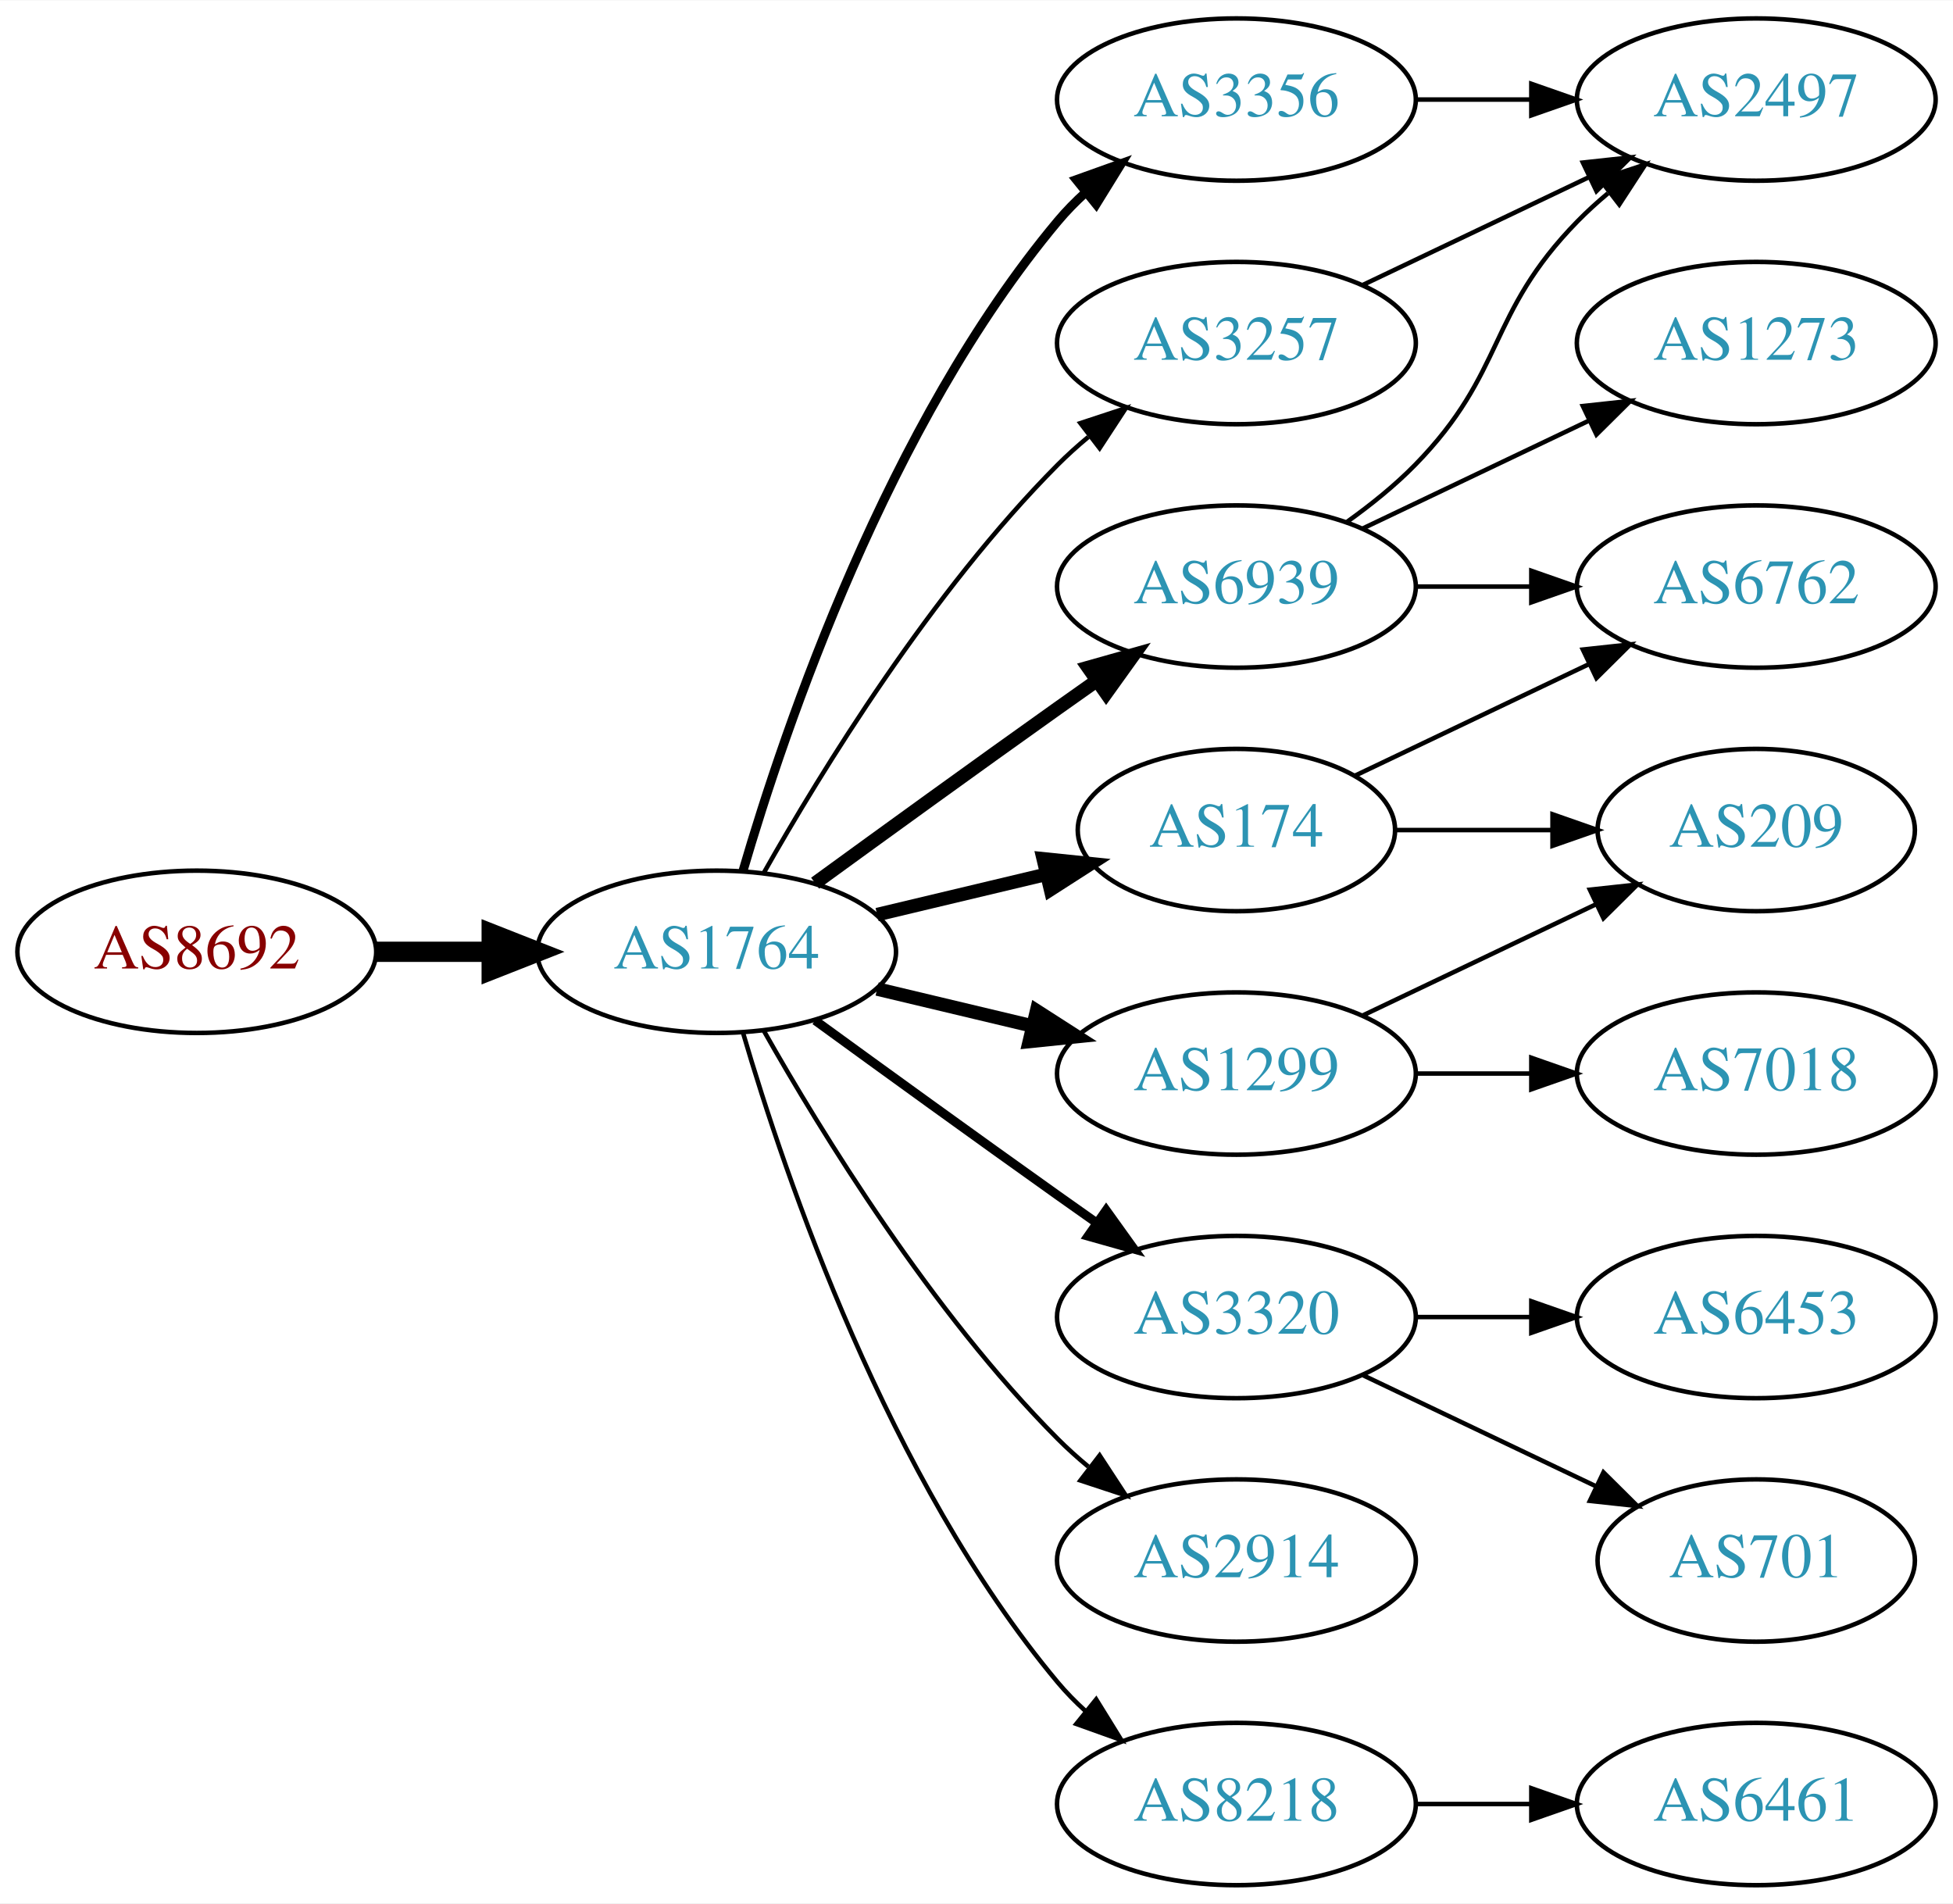
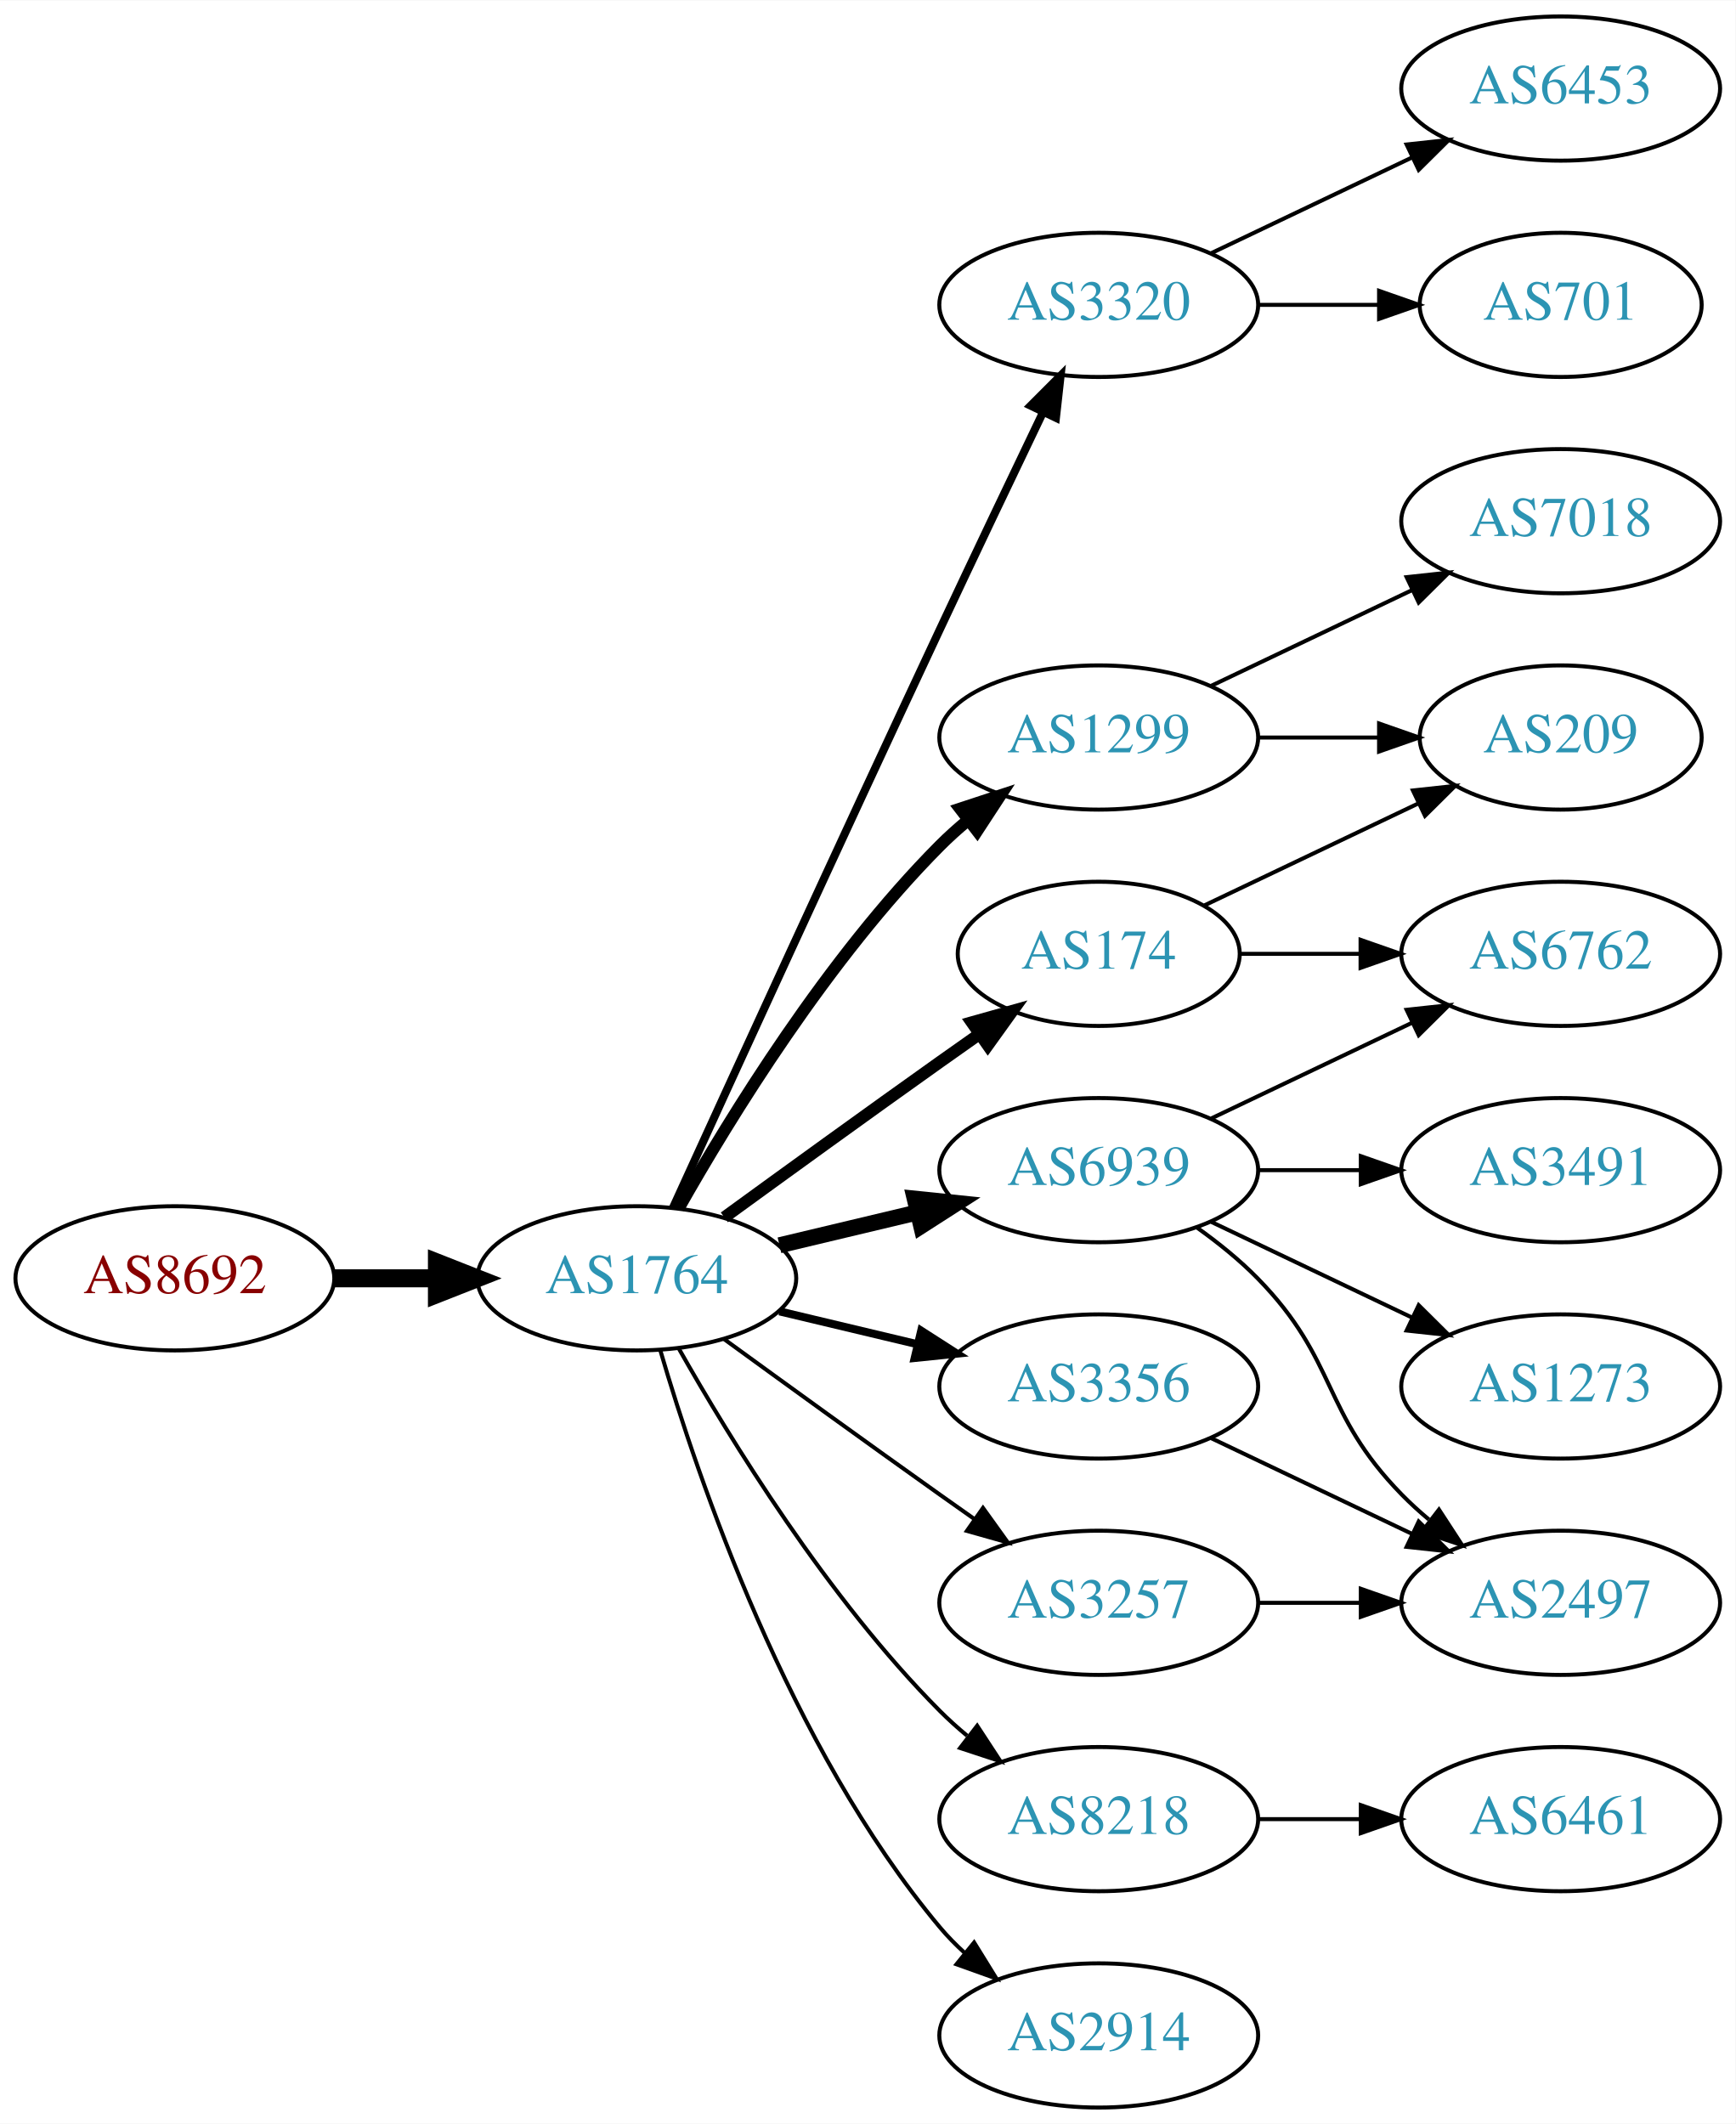
- <svg xmlns="http://www.w3.org/2000/svg" xmlns:xlink="http://www.w3.org/1999/xlink" width="433pt" height="422pt" viewBox="0.00 0.00 433.17 422.00">
-   <g id="graph0" class="graph" transform="scale(1 1) rotate(0) translate(4 418)">
-     <polygon fill="white" stroke="none" points="-4,4 -4,-418 429.172,-418 429.172,4 -4,4" />
+ <svg xmlns="http://www.w3.org/2000/svg" xmlns:xlink="http://www.w3.org/1999/xlink" width="433pt" height="530pt" viewBox="0.00 0.00 433.17 530.00">
+   <g id="graph0" class="graph" transform="scale(1 1) rotate(0) translate(4 526)">
+     <polygon fill="white" stroke="none" points="-4,4 -4,-526 429.172,-526 429.172,4 -4,4" />
    <g id="node1" class="node">
      <g id="a_node1">
        <a xlink:href="/asn/8692" xlink:title="AS8692 ~ Bundesrechenzentrum GmbH [AT]">
          <ellipse fill="#ffffff" stroke="black" cx="39.647" cy="-207" rx="39.794" ry="18" />
          <text text-anchor="middle" x="39.647" y="-203.3" font-family="Times,serif" font-size="14.00" fill="#880000">AS8692</text>
        </a>
      </g>
    </g>
    <g id="node2" class="node">
      <g id="a_node2">
        <a xlink:href="/asn/1764" xlink:title="AS1764 ~ NEXTLAYER-AS [AT]">
          <ellipse fill="#ffffff" stroke="black" cx="154.939" cy="-207" rx="39.794" ry="18" />
          <text text-anchor="middle" x="154.939" y="-203.3" font-family="Times,serif" font-size="14.00" fill="#2c94b3">AS1764</text>
        </a>
      </g>
    </g>
    <g id="edge1" class="edge">
      <path fill="none" stroke="black" stroke-width="4.5" d="M79.319,-207C87.522,-207 96.286,-207 104.818,-207" />
      <polygon fill="black" stroke="black" stroke-width="4.5" points="105.057,-210.938 115.057,-207 105.057,-203.063 105.057,-210.938" />
    </g>
    <g id="node3" class="node">
      <g id="a_node3">
-         <a xlink:href="/asn/3356" xlink:title="AS3356 ~ Level 3 Parent, LLC [US]">
-           <ellipse fill="#ffffff" stroke="black" cx="270.232" cy="-396" rx="39.794" ry="18" />
-           <text text-anchor="middle" x="270.232" y="-392.3" font-family="Times,serif" font-size="14.00" fill="#2c94b3">AS3356</text>
+         <a xlink:href="/asn/3320" xlink:title="AS3320 ~ DTAG [DE]">
+           <ellipse fill="#ffffff" stroke="black" cx="270.232" cy="-450" rx="39.794" ry="18" />
+           <text text-anchor="middle" x="270.232" y="-446.3" font-family="Times,serif" font-size="14.00" fill="#2c94b3">AS3320</text>
        </a>
      </g>
    </g>
    <g id="edge2" class="edge">
-       <path fill="none" stroke="black" stroke-width="2" d="M160.814,-225.002C170.127,-256.844 192.944,-323.981 230.586,-369 232.456,-371.237 234.554,-373.374 236.781,-375.396" />
-       <polygon fill="black" stroke="black" stroke-width="2" points="234.724,-378.234 244.7,-381.804 239.128,-372.793 234.724,-378.234" />
+       <path fill="none" stroke="black" stroke-width="2" d="M163.926,-224.536C177.502,-254.296 206,-316.57 230.586,-369 239.077,-387.108 248.769,-407.421 256.323,-423.175" />
+       <polygon fill="black" stroke="black" stroke-width="2" points="253.237,-424.835 260.72,-432.335 259.548,-421.805 253.237,-424.835" />
    </g>
    <g id="node4" class="node">
      <g id="a_node4">
-         <a xlink:href="/asn/1299" xlink:title="AS1299 ~ Telia Carrier [EU]">
-           <ellipse fill="#ffffff" stroke="black" cx="270.232" cy="-180" rx="39.794" ry="18" />
-           <text text-anchor="middle" x="270.232" y="-176.3" font-family="Times,serif" font-size="14.00" fill="#2c94b3">AS1299</text>
+         <a xlink:href="/asn/174" xlink:title="AS174 ~ Cogent Communications [US]">
+           <ellipse fill="#ffffff" stroke="black" cx="270.232" cy="-288" rx="35.194" ry="18" />
+           <text text-anchor="middle" x="270.232" y="-284.3" font-family="Times,serif" font-size="14.00" fill="#2c94b3">AS174</text>
        </a>
      </g>
    </g>
    <g id="edge3" class="edge">
-       <path fill="none" stroke="black" stroke-width="3" d="M190.547,-198.752C201.418,-196.162 213.572,-193.265 225.015,-190.538" />
-       <polygon fill="black" stroke="black" stroke-width="3" points="225.921,-193.92 234.837,-188.197 224.298,-187.111 225.921,-193.92" />
+       <path fill="none" stroke="black" stroke-width="3" d="M176.788,-222.222C191.722,-233.091 212.335,-248.025 230.586,-261 233.796,-263.282 237.165,-265.661 240.52,-268.018" />
+       <polygon fill="black" stroke="black" stroke-width="3" points="238.532,-270.899 248.73,-273.77 242.548,-265.166 238.532,-270.899" />
    </g>
    <g id="node5" class="node">
      <g id="a_node5">
-         <a xlink:href="/asn/3320" xlink:title="AS3320 ~ DTAG [DE]">
-           <ellipse fill="#ffffff" stroke="black" cx="270.232" cy="-126" rx="39.794" ry="18" />
-           <text text-anchor="middle" x="270.232" y="-122.3" font-family="Times,serif" font-size="14.00" fill="#2c94b3">AS3320</text>
+         <a xlink:href="/asn/6939" xlink:title="AS6939 ~ Hurricane Electric LLC [US]">
+           <ellipse fill="#ffffff" stroke="black" cx="270.232" cy="-234" rx="39.794" ry="18" />
+           <text text-anchor="middle" x="270.232" y="-230.3" font-family="Times,serif" font-size="14.00" fill="#2c94b3">AS6939</text>
        </a>
      </g>
    </g>
    <g id="edge4" class="edge">
-       <path fill="none" stroke="black" stroke-width="2" d="M176.788,-191.778C191.722,-180.909 212.335,-165.975 230.586,-153 233.406,-150.995 236.349,-148.915 239.297,-146.841" />
-       <polygon fill="black" stroke="black" stroke-width="2" points="241.344,-149.681 247.522,-141.074 237.325,-143.95 241.344,-149.681" />
+       <path fill="none" stroke="black" stroke-width="4" d="M190.547,-215.248C201.418,-217.838 213.572,-220.735 225.015,-223.462" />
+       <polygon fill="black" stroke="black" stroke-width="4" points="224.298,-226.889 234.837,-225.803 225.921,-220.08 224.298,-226.889" />
    </g>
    <g id="node6" class="node">
      <g id="a_node6">
-         <a xlink:href="/asn/174" xlink:title="AS174 ~ Cogent Communications [US]">
-           <ellipse fill="#ffffff" stroke="black" cx="270.232" cy="-234" rx="35.194" ry="18" />
-           <text text-anchor="middle" x="270.232" y="-230.3" font-family="Times,serif" font-size="14.00" fill="#2c94b3">AS174</text>
+         <a xlink:href="/asn/1299" xlink:title="AS1299 ~ Telia Carrier [EU]">
+           <ellipse fill="#ffffff" stroke="black" cx="270.232" cy="-342" rx="39.794" ry="18" />
+           <text text-anchor="middle" x="270.232" y="-338.3" font-family="Times,serif" font-size="14.00" fill="#2c94b3">AS1299</text>
        </a>
      </g>
    </g>
    <g id="edge5" class="edge">
-       <path fill="none" stroke="black" stroke-width="3" d="M190.547,-215.248C202.341,-218.058 215.646,-221.229 227.913,-224.153" />
-       <polygon fill="black" stroke="black" stroke-width="3" points="227.379,-227.624 237.918,-226.537 229.002,-220.814 227.379,-227.624" />
+       <path fill="none" stroke="black" stroke-width="3" d="M165.399,-224.49C178.181,-247.096 202.613,-286.886 230.586,-315 232.697,-317.121 234.993,-319.188 237.378,-321.171" />
+       <polygon fill="black" stroke="black" stroke-width="3" points="235.631,-324.242 245.694,-327.556 239.894,-318.69 235.631,-324.242" />
    </g>
    <g id="node7" class="node">
      <g id="a_node7">
-         <a xlink:href="/asn/3257" xlink:title="AS3257 ~ GTT [DE]">
-           <ellipse fill="#ffffff" stroke="black" cx="270.232" cy="-342" rx="39.794" ry="18" />
-           <text text-anchor="middle" x="270.232" y="-338.3" font-family="Times,serif" font-size="14.00" fill="#2c94b3">AS3257</text>
+         <a xlink:href="/asn/3356" xlink:title="AS3356 ~ Level 3 Parent, LLC [US]">
+           <ellipse fill="#ffffff" stroke="black" cx="270.232" cy="-180" rx="39.794" ry="18" />
+           <text text-anchor="middle" x="270.232" y="-176.3" font-family="Times,serif" font-size="14.00" fill="#2c94b3">AS3356</text>
        </a>
      </g>
    </g>
    <g id="edge6" class="edge">
-       <path fill="none" stroke="black" d="M165.399,-224.49C178.181,-247.096 202.613,-286.886 230.586,-315 232.697,-317.121 234.993,-319.188 237.378,-321.171" />
-       <polygon fill="black" stroke="black" points="235.631,-324.242 245.694,-327.556 239.894,-318.69 235.631,-324.242" />
+       <path fill="none" stroke="black" stroke-width="2" d="M190.547,-198.752C201.418,-196.162 213.572,-193.265 225.015,-190.538" />
+       <polygon fill="black" stroke="black" stroke-width="2" points="225.921,-193.92 234.837,-188.197 224.298,-187.111 225.921,-193.92" />
    </g>
    <g id="node8" class="node">
      <g id="a_node8">
-         <a xlink:href="/asn/6939" xlink:title="AS6939 ~ Hurricane Electric LLC [US]">
-           <ellipse fill="#ffffff" stroke="black" cx="270.232" cy="-288" rx="39.794" ry="18" />
-           <text text-anchor="middle" x="270.232" y="-284.3" font-family="Times,serif" font-size="14.00" fill="#2c94b3">AS6939</text>
+         <a xlink:href="/asn/3257" xlink:title="AS3257 ~ GTT [DE]">
+           <ellipse fill="#ffffff" stroke="black" cx="270.232" cy="-126" rx="39.794" ry="18" />
+           <text text-anchor="middle" x="270.232" y="-122.3" font-family="Times,serif" font-size="14.00" fill="#2c94b3">AS3257</text>
        </a>
      </g>
    </g>
    <g id="edge7" class="edge">
-       <path fill="none" stroke="black" stroke-width="3" d="M176.788,-222.222C191.722,-233.091 212.335,-248.025 230.586,-261 233.406,-263.005 236.349,-265.085 239.297,-267.159" />
-       <polygon fill="black" stroke="black" stroke-width="3" points="237.325,-270.05 247.522,-272.926 241.344,-264.319 237.325,-270.05" />
+       <path fill="none" stroke="black" d="M176.788,-191.778C191.722,-180.909 212.335,-165.975 230.586,-153 233.406,-150.995 236.349,-148.915 239.297,-146.841" />
+       <polygon fill="black" stroke="black" points="241.344,-149.681 247.522,-141.074 237.325,-143.95 241.344,-149.681" />
    </g>
    <g id="node9" class="node">
      <g id="a_node9">
-         <a xlink:href="/asn/2914" xlink:title="AS2914 ~ NTT America, Inc. [US]">
+         <a xlink:href="/asn/8218" xlink:title="AS8218 ~ legacy Neotelecoms [FR]">
          <ellipse fill="#ffffff" stroke="black" cx="270.232" cy="-72" rx="39.794" ry="18" />
-           <text text-anchor="middle" x="270.232" y="-68.3" font-family="Times,serif" font-size="14.00" fill="#2c94b3">AS2914</text>
+           <text text-anchor="middle" x="270.232" y="-68.3" font-family="Times,serif" font-size="14.00" fill="#2c94b3">AS8218</text>
        </a>
      </g>
    </g>
    <g id="edge8" class="edge">
      <path fill="none" stroke="black" d="M165.399,-189.51C178.181,-166.904 202.613,-127.114 230.586,-99 232.697,-96.879 234.993,-94.812 237.378,-92.829" />
      <polygon fill="black" stroke="black" points="239.894,-95.31 245.694,-86.444 235.631,-89.758 239.894,-95.31" />
    </g>
    <g id="node10" class="node">
      <g id="a_node10">
-         <a xlink:href="/asn/8218" xlink:title="AS8218 ~ legacy Neotelecoms [FR]">
+         <a xlink:href="/asn/2914" xlink:title="AS2914 ~ NTT America, Inc. [US]">
          <ellipse fill="#ffffff" stroke="black" cx="270.232" cy="-18" rx="39.794" ry="18" />
-           <text text-anchor="middle" x="270.232" y="-14.3" font-family="Times,serif" font-size="14.00" fill="#2c94b3">AS8218</text>
+           <text text-anchor="middle" x="270.232" y="-14.3" font-family="Times,serif" font-size="14.00" fill="#2c94b3">AS2914</text>
        </a>
      </g>
    </g>
    <g id="edge9" class="edge">
      <path fill="none" stroke="black" d="M160.814,-188.998C170.127,-157.156 192.944,-90.019 230.586,-45 232.456,-42.763 234.554,-40.626 236.781,-38.604" />
      <polygon fill="black" stroke="black" points="239.128,-41.208 244.7,-32.196 234.724,-35.766 239.128,-41.208" />
    </g>
-     <g id="node16" class="node">
-       <g id="a_node16">
-         <a xlink:href="/asn/2497" xlink:title="AS2497 ~ Internet Initiative Japan Inc. [JP]">
-           <ellipse fill="#ffffff" stroke="black" cx="385.525" cy="-396" rx="39.794" ry="18" />
-           <text text-anchor="middle" x="385.525" y="-392.3" font-family="Times,serif" font-size="14.00" fill="#2c94b3">AS2497</text>
-         </a>
-       </g>
-     </g>
-     <g id="edge16" class="edge">
-       <path fill="none" stroke="black" d="M309.905,-396C318.108,-396 326.872,-396 335.404,-396" />
-       <polygon fill="black" stroke="black" points="335.643,-399.5 345.643,-396 335.643,-392.5 335.643,-399.5" />
-     </g>
-     <g id="node13" class="node">
-       <g id="a_node13">
-         <a xlink:href="/asn/209" xlink:title="AS209 ~ CenturyLink Communications, LLC [US]">
-           <ellipse fill="#ffffff" stroke="black" cx="385.525" cy="-234" rx="35.194" ry="18" />
-           <text text-anchor="middle" x="385.525" y="-230.3" font-family="Times,serif" font-size="14.00" fill="#2c94b3">AS209</text>
-         </a>
-       </g>
-     </g>
-     <g id="edge15" class="edge">
-       <path fill="none" stroke="black" d="M298.369,-192.934C313.801,-200.29 333.286,-209.577 349.821,-217.459" />
-       <polygon fill="black" stroke="black" points="348.63,-220.768 359.163,-221.911 351.642,-214.449 348.63,-220.768" />
+     <g id="node11" class="node">
+       <g id="a_node11">
+         <a xlink:href="/asn/701" xlink:title="AS701 ~ UUNET [US]">
+           <ellipse fill="#ffffff" stroke="black" cx="385.525" cy="-450" rx="35.194" ry="18" />
+           <text text-anchor="middle" x="385.525" y="-446.3" font-family="Times,serif" font-size="14.00" fill="#2c94b3">AS701</text>
+         </a>
+       </g>
+     </g>
+     <g id="edge10" class="edge">
+       <path fill="none" stroke="black" d="M309.905,-450C319.61,-450 330.101,-450 340.064,-450" />
+       <polygon fill="black" stroke="black" points="340.2,-453.5 350.2,-450 340.2,-446.5 340.2,-453.5" />
+     </g>
+     <g id="node12" class="node">
+       <g id="a_node12">
+         <a xlink:href="/asn/6453" xlink:title="AS6453 ~ TATA COMMUNICATIONS (AMERICA) INC [US]">
+           <ellipse fill="#ffffff" stroke="black" cx="385.525" cy="-504" rx="39.794" ry="18" />
+           <text text-anchor="middle" x="385.525" y="-500.3" font-family="Times,serif" font-size="14.00" fill="#2c94b3">AS6453</text>
+         </a>
+       </g>
+     </g>
+     <g id="edge11" class="edge">
+       <path fill="none" stroke="black" d="M298.369,-462.934C313.363,-470.081 332.184,-479.052 348.407,-486.785" />
+       <polygon fill="black" stroke="black" points="347.077,-490.028 357.61,-491.171 350.089,-483.709 347.077,-490.028" />
    </g>
    <g id="node15" class="node">
      <g id="a_node15">
-         <a xlink:href="/asn/7018" xlink:title="AS7018 ~ AT&amp;T Services, Inc. [US]">
-           <ellipse fill="#ffffff" stroke="black" cx="385.525" cy="-180" rx="39.794" ry="18" />
-           <text text-anchor="middle" x="385.525" y="-176.3" font-family="Times,serif" font-size="14.00" fill="#2c94b3">AS7018</text>
-         </a>
-       </g>
-     </g>
-     <g id="edge14" class="edge">
-       <path fill="none" stroke="black" d="M309.905,-180C318.108,-180 326.872,-180 335.404,-180" />
-       <polygon fill="black" stroke="black" points="335.643,-183.5 345.643,-180 335.643,-176.5 335.643,-183.5" />
-     </g>
-     <g id="node11" class="node">
-       <g id="a_node11">
-         <a xlink:href="/asn/6453" xlink:title="AS6453 ~ TATA COMMUNICATIONS (AMERICA) INC [US]">
-           <ellipse fill="#ffffff" stroke="black" cx="385.525" cy="-126" rx="39.794" ry="18" />
-           <text text-anchor="middle" x="385.525" y="-122.3" font-family="Times,serif" font-size="14.00" fill="#2c94b3">AS6453</text>
-         </a>
-       </g>
-     </g>
-     <g id="edge10" class="edge">
-       <path fill="none" stroke="black" d="M309.905,-126C318.108,-126 326.872,-126 335.404,-126" />
-       <polygon fill="black" stroke="black" points="335.643,-129.5 345.643,-126 335.643,-122.5 335.643,-129.5" />
-     </g>
-     <g id="node12" class="node">
-       <g id="a_node12">
-         <a xlink:href="/asn/701" xlink:title="AS701 ~ UUNET [US]">
-           <ellipse fill="#ffffff" stroke="black" cx="385.525" cy="-72" rx="35.194" ry="18" />
-           <text text-anchor="middle" x="385.525" y="-68.3" font-family="Times,serif" font-size="14.00" fill="#2c94b3">AS701</text>
-         </a>
-       </g>
-     </g>
-     <g id="edge11" class="edge">
-       <path fill="none" stroke="black" d="M298.369,-113.066C313.801,-105.71 333.286,-96.423 349.821,-88.541" />
-       <polygon fill="black" stroke="black" points="351.642,-91.551 359.163,-84.089 348.63,-85.232 351.642,-91.551" />
-     </g>
-     <g id="edge12" class="edge">
-       <path fill="none" stroke="black" d="M305.531,-234C316.402,-234 328.579,-234 340.057,-234" />
-       <polygon fill="black" stroke="black" points="340.343,-237.5 350.343,-234 340.343,-230.5 340.343,-237.5" />
-     </g>
-     <g id="node14" class="node">
-       <g id="a_node14">
        <a xlink:href="/asn/6762" xlink:title="AS6762 ~ TELECOM ITALIA SPARKLE S.p.A. [IT]">
          <ellipse fill="#ffffff" stroke="black" cx="385.525" cy="-288" rx="39.794" ry="18" />
          <text text-anchor="middle" x="385.525" y="-284.3" font-family="Times,serif" font-size="14.00" fill="#2c94b3">AS6762</text>
        </a>
      </g>
    </g>
+     <g id="edge18" class="edge">
+       <path fill="none" stroke="black" d="M305.531,-288C314.909,-288 325.259,-288 335.294,-288" />
+       <polygon fill="black" stroke="black" points="335.582,-291.5 345.582,-288 335.582,-284.5 335.582,-291.5" />
+     </g>
+     <g id="node17" class="node">
+       <g id="a_node17">
+         <a xlink:href="/asn/209" xlink:title="AS209 ~ CenturyLink Communications, LLC [US]">
+           <ellipse fill="#ffffff" stroke="black" cx="385.525" cy="-342" rx="35.194" ry="18" />
+           <text text-anchor="middle" x="385.525" y="-338.3" font-family="Times,serif" font-size="14.00" fill="#2c94b3">AS209</text>
+         </a>
+       </g>
+     </g>
+     <g id="edge19" class="edge">
+       <path fill="none" stroke="black" d="M296.658,-300.119C312.401,-307.622 332.822,-317.356 350.016,-325.551" />
+       <polygon fill="black" stroke="black" points="348.652,-328.779 359.185,-329.922 351.664,-322.46 348.652,-328.779" />
+     </g>
+     <g id="node13" class="node">
+       <g id="a_node13">
+         <a xlink:href="/asn/2497" xlink:title="AS2497 ~ Internet Initiative Japan Inc. [JP]">
+           <ellipse fill="#ffffff" stroke="black" cx="385.525" cy="-126" rx="39.794" ry="18" />
+           <text text-anchor="middle" x="385.525" y="-122.3" font-family="Times,serif" font-size="14.00" fill="#2c94b3">AS2497</text>
+         </a>
+       </g>
+     </g>
+     <g id="edge12" class="edge">
+       <path fill="none" stroke="black" d="M294.826,-219.611C300.082,-215.852 305.414,-211.563 309.879,-207 330.051,-186.383 325.706,-173.617 345.879,-153 347.972,-150.861 350.255,-148.782 352.632,-146.79" />
+       <polygon fill="black" stroke="black" points="355.15,-149.268 360.931,-140.389 350.875,-143.725 355.15,-149.268" />
+     </g>
+     <g id="node14" class="node">
+       <g id="a_node14">
+         <a xlink:href="/asn/3491" xlink:title="AS3491 ~ PCCW Global, Inc. [US]">
+           <ellipse fill="#ffffff" stroke="black" cx="385.525" cy="-234" rx="39.794" ry="18" />
+           <text text-anchor="middle" x="385.525" y="-230.3" font-family="Times,serif" font-size="14.00" fill="#2c94b3">AS3491</text>
+         </a>
+       </g>
+     </g>
    <g id="edge13" class="edge">
-       <path fill="none" stroke="black" d="M296.658,-246.119C311.96,-253.413 331.684,-262.814 348.565,-270.86" />
-       <polygon fill="black" stroke="black" points="347.073,-274.026 357.606,-275.169 350.085,-267.707 347.073,-274.026" />
+       <path fill="none" stroke="black" d="M309.905,-234C318.108,-234 326.872,-234 335.404,-234" />
+       <polygon fill="black" stroke="black" points="335.643,-237.5 345.643,-234 335.643,-230.5 335.643,-237.5" />
+     </g>
+     <g id="edge14" class="edge">
+       <path fill="none" stroke="black" d="M298.369,-246.934C313.363,-254.081 332.184,-263.052 348.407,-270.785" />
+       <polygon fill="black" stroke="black" points="347.077,-274.028 357.61,-275.171 350.089,-267.709 347.077,-274.028" />
+     </g>
+     <g id="node16" class="node">
+       <g id="a_node16">
+         <a xlink:href="/asn/1273" xlink:title="AS1273 ~ Vodafone Group PLC [EU]">
+           <ellipse fill="#ffffff" stroke="black" cx="385.525" cy="-180" rx="39.794" ry="18" />
+           <text text-anchor="middle" x="385.525" y="-176.3" font-family="Times,serif" font-size="14.00" fill="#2c94b3">AS1273</text>
+         </a>
+       </g>
+     </g>
+     <g id="edge15" class="edge">
+       <path fill="none" stroke="black" d="M298.369,-221.066C313.363,-213.919 332.184,-204.948 348.407,-197.215" />
+       <polygon fill="black" stroke="black" points="350.089,-200.291 357.61,-192.829 347.077,-193.972 350.089,-200.291" />
+     </g>
+     <g id="edge16" class="edge">
+       <path fill="none" stroke="black" d="M309.905,-342C319.61,-342 330.101,-342 340.064,-342" />
+       <polygon fill="black" stroke="black" points="340.2,-345.5 350.2,-342 340.2,-338.5 340.2,-345.5" />
+     </g>
+     <g id="node18" class="node">
+       <g id="a_node18">
+         <a xlink:href="/asn/7018" xlink:title="AS7018 ~ AT&amp;T Services, Inc. [US]">
+           <ellipse fill="#ffffff" stroke="black" cx="385.525" cy="-396" rx="39.794" ry="18" />
+           <text text-anchor="middle" x="385.525" y="-392.3" font-family="Times,serif" font-size="14.00" fill="#2c94b3">AS7018</text>
+         </a>
+       </g>
    </g>
    <g id="edge17" class="edge">
      <path fill="none" stroke="black" d="M298.369,-354.934C313.363,-362.081 332.184,-371.052 348.407,-378.785" />
      <polygon fill="black" stroke="black" points="347.077,-382.028 357.61,-383.171 350.089,-375.709 347.077,-382.028" />
    </g>
-     <g id="edge19" class="edge">
-       <path fill="none" stroke="black" d="M309.905,-288C318.108,-288 326.872,-288 335.404,-288" />
-       <polygon fill="black" stroke="black" points="335.643,-291.5 345.643,-288 335.643,-284.5 335.643,-291.5" />
+     <g id="edge22" class="edge">
+       <path fill="none" stroke="black" d="M298.369,-167.066C313.363,-159.919 332.184,-150.948 348.407,-143.215" />
+       <polygon fill="black" stroke="black" points="350.089,-146.291 357.61,-138.829 347.077,-139.972 350.089,-146.291" />
    </g>
    <g id="edge20" class="edge">
-       <path fill="none" stroke="black" d="M294.826,-302.389C300.082,-306.148 305.414,-310.437 309.879,-315 330.051,-335.617 325.706,-348.383 345.879,-369 347.972,-371.139 350.255,-373.218 352.632,-375.21" />
-       <polygon fill="black" stroke="black" points="350.875,-378.275 360.931,-381.611 355.15,-372.732 350.875,-378.275" />
-     </g>
-     <g id="node17" class="node">
-       <g id="a_node17">
-         <a xlink:href="/asn/1273" xlink:title="AS1273 ~ Vodafone Group PLC [EU]">
-           <ellipse fill="#ffffff" stroke="black" cx="385.525" cy="-342" rx="39.794" ry="18" />
-           <text text-anchor="middle" x="385.525" y="-338.3" font-family="Times,serif" font-size="14.00" fill="#2c94b3">AS1273</text>
-         </a>
-       </g>
-     </g>
-     <g id="edge18" class="edge">
-       <path fill="none" stroke="black" d="M298.369,-300.934C313.363,-308.081 332.184,-317.052 348.407,-324.785" />
-       <polygon fill="black" stroke="black" points="347.077,-328.028 357.61,-329.171 350.089,-321.709 347.077,-328.028" />
-     </g>
-     <g id="node18" class="node">
-       <g id="a_node18">
+       <path fill="none" stroke="black" d="M309.905,-126C318.108,-126 326.872,-126 335.404,-126" />
+       <polygon fill="black" stroke="black" points="335.643,-129.5 345.643,-126 335.643,-122.5 335.643,-129.5" />
+     </g>
+     <g id="node19" class="node">
+       <g id="a_node19">
        <a xlink:href="/asn/6461" xlink:title="AS6461 ~ Zayo Bandwidth [US]">
-           <ellipse fill="#ffffff" stroke="black" cx="385.525" cy="-18" rx="39.794" ry="18" />
-           <text text-anchor="middle" x="385.525" y="-14.3" font-family="Times,serif" font-size="14.00" fill="#2c94b3">AS6461</text>
+           <ellipse fill="#ffffff" stroke="black" cx="385.525" cy="-72" rx="39.794" ry="18" />
+           <text text-anchor="middle" x="385.525" y="-68.3" font-family="Times,serif" font-size="14.00" fill="#2c94b3">AS6461</text>
        </a>
      </g>
    </g>
    <g id="edge21" class="edge">
-       <path fill="none" stroke="black" d="M309.905,-18C318.108,-18 326.872,-18 335.404,-18" />
-       <polygon fill="black" stroke="black" points="335.643,-21.5 345.643,-18 335.643,-14.5 335.643,-21.5" />
+       <path fill="none" stroke="black" d="M309.905,-72C318.108,-72 326.872,-72 335.404,-72" />
+       <polygon fill="black" stroke="black" points="335.643,-75.5 345.643,-72 335.643,-68.5 335.643,-75.5" />
    </g>
  </g>
</svg>
